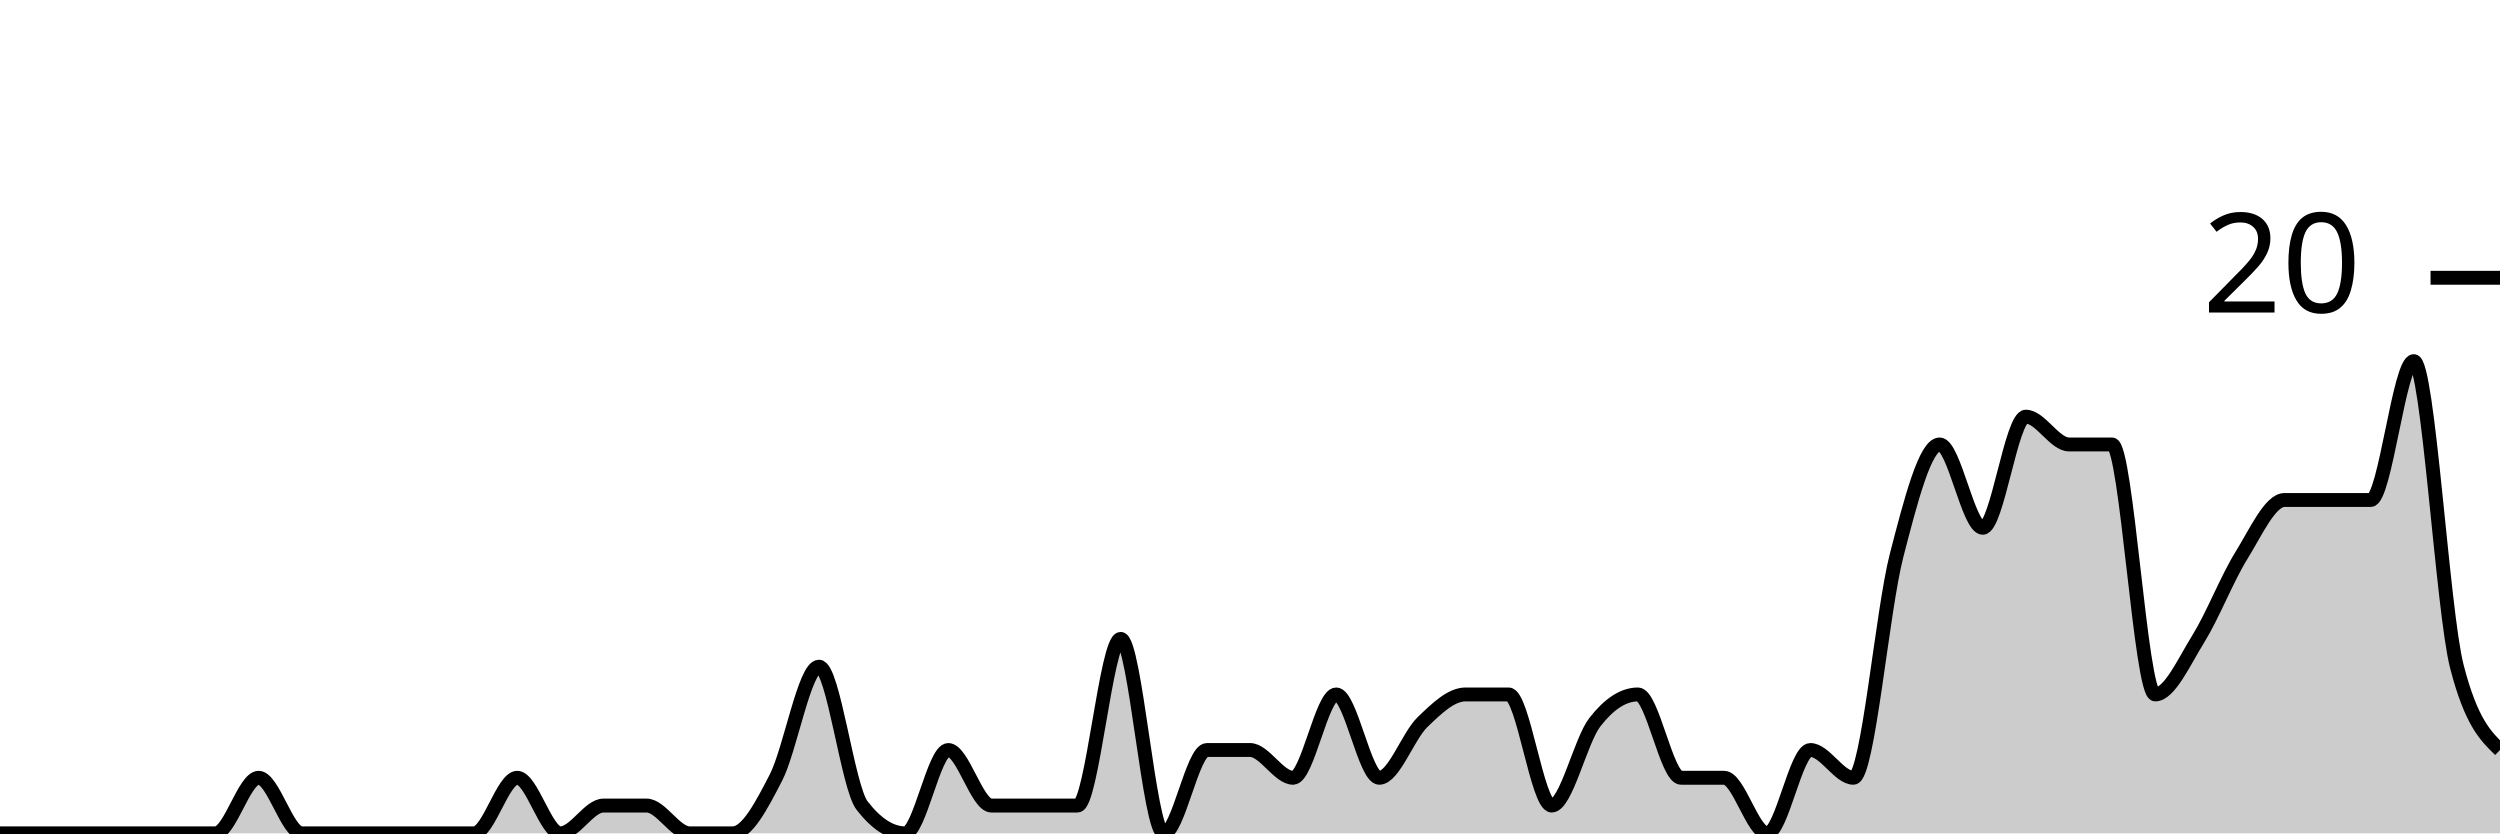
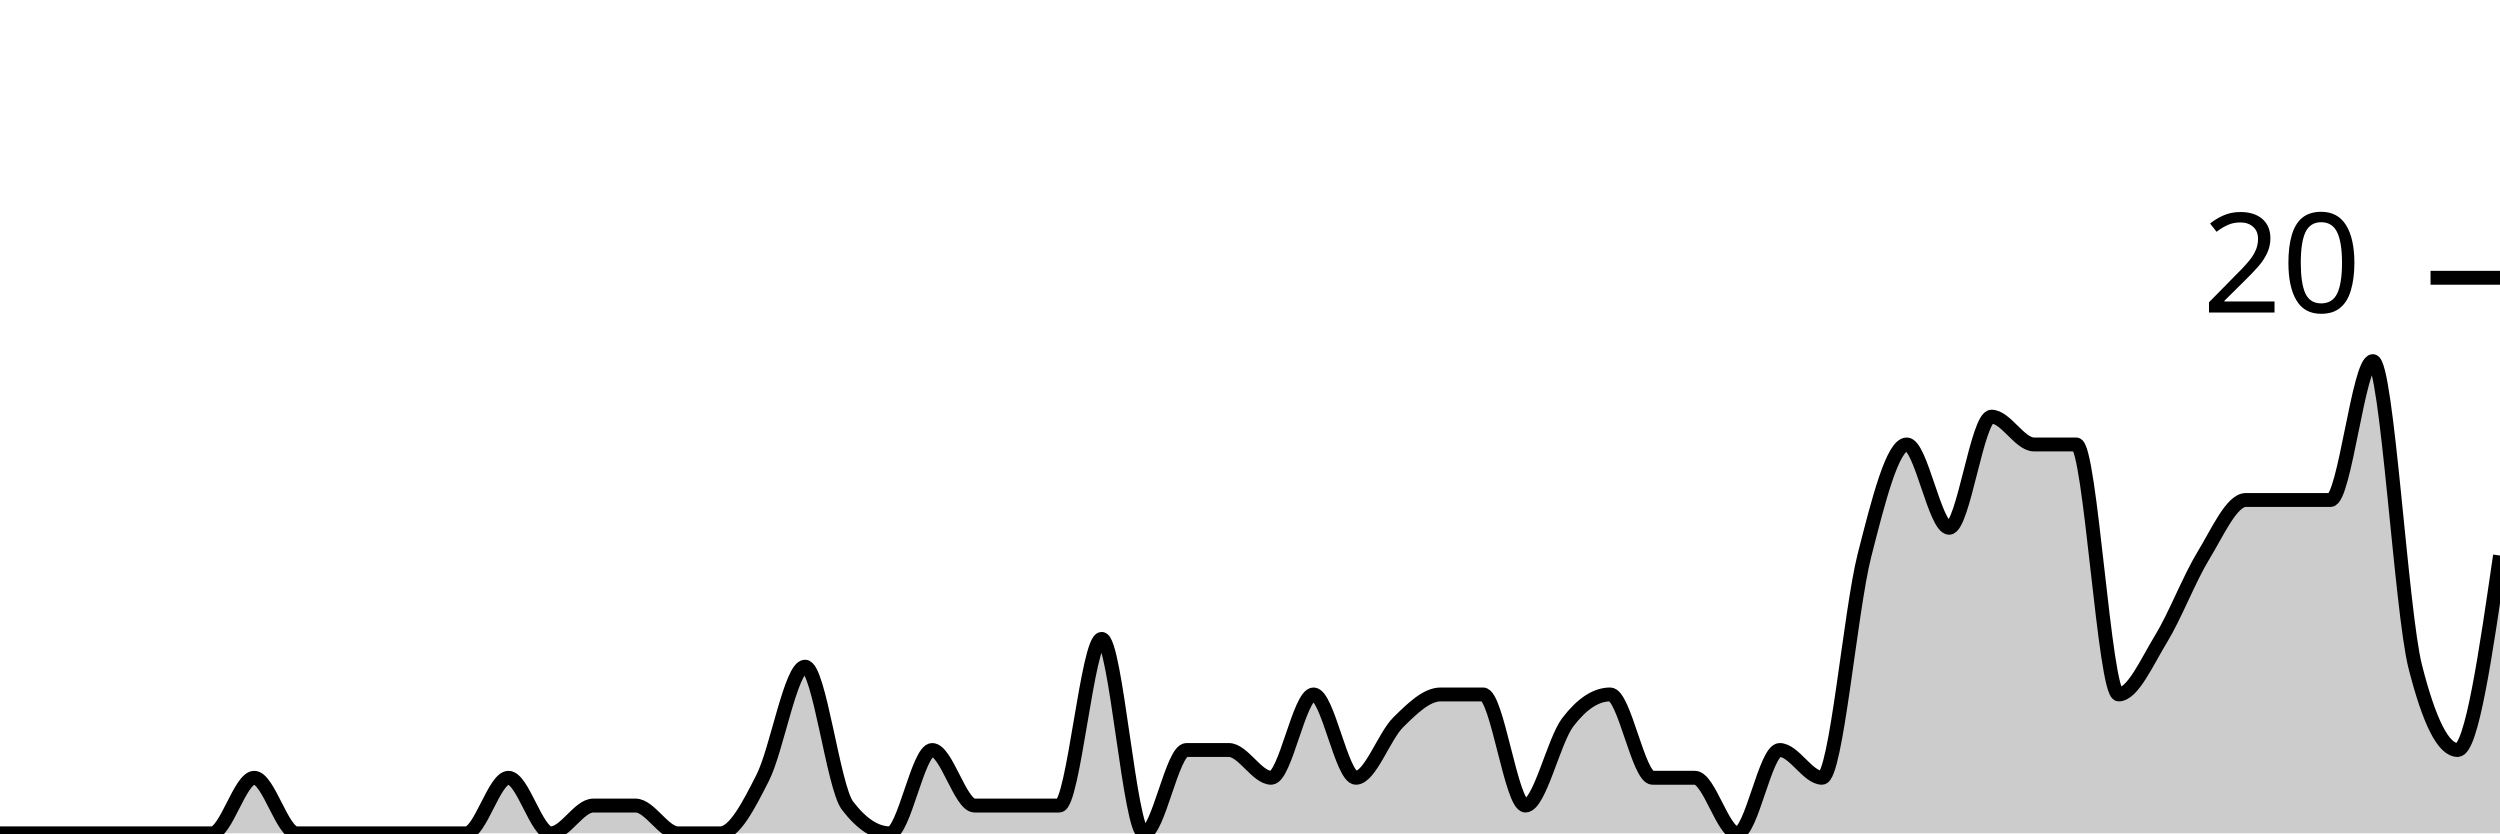
<svg xmlns="http://www.w3.org/2000/svg" viewBox="0 0 180 60">
  <g transform="translate(0,20)">
-     <path class="area" fill="rgba(0, 0, 0, 0.2)" d="M0,40C1.034,40,2.069,40,3.103,40C4.138,40,5.172,40,6.207,40C7.241,40,8.276,40,9.31,40C10.345,40,11.379,40,12.414,40C13.448,40,14.483,40,15.517,40C16.552,40,17.586,36,18.621,36C19.655,36,20.69,40,21.724,40C22.759,40,23.793,40,24.828,40C25.862,40,26.897,40,27.931,40C28.966,40,30,40,31.034,40C32.069,40,33.103,40,34.138,40C35.172,40,36.207,36,37.241,36C38.276,36,39.31,40,40.345,40C41.379,40,42.414,38,43.448,38C44.483,38,45.517,38,46.552,38C47.586,38,48.621,40,49.655,40C50.69,40,51.724,40,52.759,40C53.793,40,54.828,38,55.862,36C56.897,34,57.931,28,58.966,28C60,28,61.034,36.667,62.069,38C63.103,39.333,64.138,40,65.172,40C66.207,40,67.241,34,68.276,34C69.31,34,70.345,38,71.379,38C72.414,38,73.448,38,74.483,38C75.517,38,76.552,38,77.586,38C78.621,38,79.655,26,80.69,26C81.724,26,82.759,40,83.793,40C84.828,40,85.862,34,86.897,34C87.931,34,88.966,34,90,34C91.034,34,92.069,36,93.103,36C94.138,36,95.172,30,96.207,30C97.241,30,98.276,36,99.31,36C100.345,36,101.379,33,102.414,32C103.448,31,104.483,30,105.517,30C106.552,30,107.586,30,108.621,30C109.655,30,110.69,38,111.724,38C112.759,38,113.793,33.333,114.828,32C115.862,30.667,116.897,30,117.931,30C118.966,30,120,36,121.034,36C122.069,36,123.103,36,124.138,36C125.172,36,126.207,40,127.241,40C128.276,40,129.31,34,130.345,34C131.379,34,132.414,36,133.448,36C134.483,36,135.517,24,136.552,20C137.586,16,138.621,12,139.655,12C140.69,12,141.724,18,142.759,18C143.793,18,144.828,10,145.862,10C146.897,10,147.931,12,148.966,12C150,12,151.034,12,152.069,12C153.103,12,154.138,30,155.172,30C156.207,30,157.241,27.667,158.276,26C159.31,24.333,160.345,21.667,161.379,20C162.414,18.333,163.448,16,164.483,16C165.517,16,166.552,16,167.586,16C168.621,16,169.655,16,170.69,16C171.724,16,172.759,6,173.793,6C174.828,6,175.862,24,176.897,28C177.931,32,178.966,33,180,34L180,40C178.966,40,177.931,40,176.897,40C175.862,40,174.828,40,173.793,40C172.759,40,171.724,40,170.69,40C169.655,40,168.621,40,167.586,40C166.552,40,165.517,40,164.483,40C163.448,40,162.414,40,161.379,40C160.345,40,159.31,40,158.276,40C157.241,40,156.207,40,155.172,40C154.138,40,153.103,40,152.069,40C151.034,40,150,40,148.966,40C147.931,40,146.897,40,145.862,40C144.828,40,143.793,40,142.759,40C141.724,40,140.69,40,139.655,40C138.621,40,137.586,40,136.552,40C135.517,40,134.483,40,133.448,40C132.414,40,131.379,40,130.345,40C129.31,40,128.276,40,127.241,40C126.207,40,125.172,40,124.138,40C123.103,40,122.069,40,121.034,40C120,40,118.966,40,117.931,40C116.897,40,115.862,40,114.828,40C113.793,40,112.759,40,111.724,40C110.69,40,109.655,40,108.621,40C107.586,40,106.552,40,105.517,40C104.483,40,103.448,40,102.414,40C101.379,40,100.345,40,99.31,40C98.276,40,97.241,40,96.207,40C95.172,40,94.138,40,93.103,40C92.069,40,91.034,40,90,40C88.966,40,87.931,40,86.897,40C85.862,40,84.828,40,83.793,40C82.759,40,81.724,40,80.69,40C79.655,40,78.621,40,77.586,40C76.552,40,75.517,40,74.483,40C73.448,40,72.414,40,71.379,40C70.345,40,69.31,40,68.276,40C67.241,40,66.207,40,65.172,40C64.138,40,63.103,40,62.069,40C61.034,40,60,40,58.966,40C57.931,40,56.897,40,55.862,40C54.828,40,53.793,40,52.759,40C51.724,40,50.69,40,49.655,40C48.621,40,47.586,40,46.552,40C45.517,40,44.483,40,43.448,40C42.414,40,41.379,40,40.345,40C39.31,40,38.276,40,37.241,40C36.207,40,35.172,40,34.138,40C33.103,40,32.069,40,31.034,40C30,40,28.966,40,27.931,40C26.897,40,25.862,40,24.828,40C23.793,40,22.759,40,21.724,40C20.69,40,19.655,40,18.621,40C17.586,40,16.552,40,15.517,40C14.483,40,13.448,40,12.414,40C11.379,40,10.345,40,9.31,40C8.276,40,7.241,40,6.207,40C5.172,40,4.138,40,3.103,40C2.069,40,1.034,40,0,40Z" />
-     <path class="line" stroke="black" fill="none" d="M0,40C1.034,40,2.069,40,3.103,40C4.138,40,5.172,40,6.207,40C7.241,40,8.276,40,9.31,40C10.345,40,11.379,40,12.414,40C13.448,40,14.483,40,15.517,40C16.552,40,17.586,36,18.621,36C19.655,36,20.69,40,21.724,40C22.759,40,23.793,40,24.828,40C25.862,40,26.897,40,27.931,40C28.966,40,30,40,31.034,40C32.069,40,33.103,40,34.138,40C35.172,40,36.207,36,37.241,36C38.276,36,39.31,40,40.345,40C41.379,40,42.414,38,43.448,38C44.483,38,45.517,38,46.552,38C47.586,38,48.621,40,49.655,40C50.69,40,51.724,40,52.759,40C53.793,40,54.828,38,55.862,36C56.897,34,57.931,28,58.966,28C60,28,61.034,36.667,62.069,38C63.103,39.333,64.138,40,65.172,40C66.207,40,67.241,34,68.276,34C69.31,34,70.345,38,71.379,38C72.414,38,73.448,38,74.483,38C75.517,38,76.552,38,77.586,38C78.621,38,79.655,26,80.69,26C81.724,26,82.759,40,83.793,40C84.828,40,85.862,34,86.897,34C87.931,34,88.966,34,90,34C91.034,34,92.069,36,93.103,36C94.138,36,95.172,30,96.207,30C97.241,30,98.276,36,99.31,36C100.345,36,101.379,33,102.414,32C103.448,31,104.483,30,105.517,30C106.552,30,107.586,30,108.621,30C109.655,30,110.69,38,111.724,38C112.759,38,113.793,33.333,114.828,32C115.862,30.667,116.897,30,117.931,30C118.966,30,120,36,121.034,36C122.069,36,123.103,36,124.138,36C125.172,36,126.207,40,127.241,40C128.276,40,129.31,34,130.345,34C131.379,34,132.414,36,133.448,36C134.483,36,135.517,24,136.552,20C137.586,16,138.621,12,139.655,12C140.69,12,141.724,18,142.759,18C143.793,18,144.828,10,145.862,10C146.897,10,147.931,12,148.966,12C150,12,151.034,12,152.069,12C153.103,12,154.138,30,155.172,30C156.207,30,157.241,27.667,158.276,26C159.31,24.333,160.345,21.667,161.379,20C162.414,18.333,163.448,16,164.483,16C165.517,16,166.552,16,167.586,16C168.621,16,169.655,16,170.69,16C171.724,16,172.759,6,173.793,6C174.828,6,175.862,24,176.897,28C177.931,32,178.966,33,180,34" />
+     <path class="area" fill="rgba(0, 0, 0, 0.2)" d="M0,40C1.017,40,2.034,40,3.051,40C4.068,40,5.085,40,6.102,40C7.119,40,8.136,40,9.153,40C10.169,40,11.186,40,12.203,40C13.22,40,14.237,40,15.254,40C16.271,40,17.288,36,18.305,36C19.322,36,20.339,40,21.356,40C22.373,40,23.39,40,24.407,40C25.424,40,26.441,40,27.458,40C28.475,40,29.492,40,30.508,40C31.525,40,32.542,40,33.559,40C34.576,40,35.593,36,36.61,36C37.627,36,38.644,40,39.661,40C40.678,40,41.695,38,42.712,38C43.729,38,44.746,38,45.763,38C46.78,38,47.797,40,48.814,40C49.831,40,50.847,40,51.864,40C52.881,40,53.898,38,54.915,36C55.932,34,56.949,28,57.966,28C58.983,28,60,36.667,61.017,38C62.034,39.333,63.051,40,64.068,40C65.085,40,66.102,34,67.119,34C68.136,34,69.153,38,70.169,38C71.186,38,72.203,38,73.22,38C74.237,38,75.254,38,76.271,38C77.288,38,78.305,26,79.322,26C80.339,26,81.356,40,82.373,40C83.39,40,84.407,34,85.424,34C86.441,34,87.458,34,88.475,34C89.492,34,90.508,36,91.525,36C92.542,36,93.559,30,94.576,30C95.593,30,96.61,36,97.627,36C98.644,36,99.661,33,100.678,32C101.695,31,102.712,30,103.729,30C104.746,30,105.763,30,106.78,30C107.797,30,108.814,38,109.831,38C110.847,38,111.864,33.333,112.881,32C113.898,30.667,114.915,30,115.932,30C116.949,30,117.966,36,118.983,36C120,36,121.017,36,122.034,36C123.051,36,124.068,40,125.085,40C126.102,40,127.119,34,128.136,34C129.153,34,130.169,36,131.186,36C132.203,36,133.22,24,134.237,20C135.254,16,136.271,12,137.288,12C138.305,12,139.322,18,140.339,18C141.356,18,142.373,10,143.39,10C144.407,10,145.424,12,146.441,12C147.458,12,148.475,12,149.492,12C150.508,12,151.525,30,152.542,30C153.559,30,154.576,27.667,155.593,26C156.61,24.333,157.627,21.667,158.644,20C159.661,18.333,160.678,16,161.695,16C162.712,16,163.729,16,164.746,16C165.763,16,166.78,16,167.797,16C168.814,16,169.831,6,170.847,6C171.864,6,172.881,24,173.898,28C174.915,32,175.932,34,176.949,34C177.966,34,178.983,27,180,20L180,40C178.983,40,177.966,40,176.949,40C175.932,40,174.915,40,173.898,40C172.881,40,171.864,40,170.847,40C169.831,40,168.814,40,167.797,40C166.78,40,165.763,40,164.746,40C163.729,40,162.712,40,161.695,40C160.678,40,159.661,40,158.644,40C157.627,40,156.61,40,155.593,40C154.576,40,153.559,40,152.542,40C151.525,40,150.508,40,149.492,40C148.475,40,147.458,40,146.441,40C145.424,40,144.407,40,143.39,40C142.373,40,141.356,40,140.339,40C139.322,40,138.305,40,137.288,40C136.271,40,135.254,40,134.237,40C133.22,40,132.203,40,131.186,40C130.169,40,129.153,40,128.136,40C127.119,40,126.102,40,125.085,40C124.068,40,123.051,40,122.034,40C121.017,40,120,40,118.983,40C117.966,40,116.949,40,115.932,40C114.915,40,113.898,40,112.881,40C111.864,40,110.847,40,109.831,40C108.814,40,107.797,40,106.78,40C105.763,40,104.746,40,103.729,40C102.712,40,101.695,40,100.678,40C99.661,40,98.644,40,97.627,40C96.61,40,95.593,40,94.576,40C93.559,40,92.542,40,91.525,40C90.508,40,89.492,40,88.475,40C87.458,40,86.441,40,85.424,40C84.407,40,83.39,40,82.373,40C81.356,40,80.339,40,79.322,40C78.305,40,77.288,40,76.271,40C75.254,40,74.237,40,73.22,40C72.203,40,71.186,40,70.169,40C69.153,40,68.136,40,67.119,40C66.102,40,65.085,40,64.068,40C63.051,40,62.034,40,61.017,40C60,40,58.983,40,57.966,40C56.949,40,55.932,40,54.915,40C53.898,40,52.881,40,51.864,40C50.847,40,49.831,40,48.814,40C47.797,40,46.78,40,45.763,40C44.746,40,43.729,40,42.712,40C41.695,40,40.678,40,39.661,40C38.644,40,37.627,40,36.61,40C35.593,40,34.576,40,33.559,40C32.542,40,31.525,40,30.508,40C29.492,40,28.475,40,27.458,40C26.441,40,25.424,40,24.407,40C23.39,40,22.373,40,21.356,40C20.339,40,19.322,40,18.305,40C17.288,40,16.271,40,15.254,40C14.237,40,13.22,40,12.203,40C11.186,40,10.169,40,9.153,40C8.136,40,7.119,40,6.102,40C5.085,40,4.068,40,3.051,40C2.034,40,1.017,40,0,40Z" />
+     <path class="line" stroke="black" fill="none" d="M0,40C1.017,40,2.034,40,3.051,40C4.068,40,5.085,40,6.102,40C7.119,40,8.136,40,9.153,40C10.169,40,11.186,40,12.203,40C13.22,40,14.237,40,15.254,40C16.271,40,17.288,36,18.305,36C19.322,36,20.339,40,21.356,40C22.373,40,23.39,40,24.407,40C25.424,40,26.441,40,27.458,40C28.475,40,29.492,40,30.508,40C31.525,40,32.542,40,33.559,40C34.576,40,35.593,36,36.61,36C37.627,36,38.644,40,39.661,40C40.678,40,41.695,38,42.712,38C43.729,38,44.746,38,45.763,38C46.78,38,47.797,40,48.814,40C49.831,40,50.847,40,51.864,40C52.881,40,53.898,38,54.915,36C55.932,34,56.949,28,57.966,28C58.983,28,60,36.667,61.017,38C62.034,39.333,63.051,40,64.068,40C65.085,40,66.102,34,67.119,34C68.136,34,69.153,38,70.169,38C71.186,38,72.203,38,73.22,38C74.237,38,75.254,38,76.271,38C77.288,38,78.305,26,79.322,26C80.339,26,81.356,40,82.373,40C83.39,40,84.407,34,85.424,34C86.441,34,87.458,34,88.475,34C89.492,34,90.508,36,91.525,36C92.542,36,93.559,30,94.576,30C95.593,30,96.61,36,97.627,36C98.644,36,99.661,33,100.678,32C101.695,31,102.712,30,103.729,30C104.746,30,105.763,30,106.78,30C107.797,30,108.814,38,109.831,38C110.847,38,111.864,33.333,112.881,32C113.898,30.667,114.915,30,115.932,30C116.949,30,117.966,36,118.983,36C120,36,121.017,36,122.034,36C123.051,36,124.068,40,125.085,40C126.102,40,127.119,34,128.136,34C129.153,34,130.169,36,131.186,36C132.203,36,133.22,24,134.237,20C135.254,16,136.271,12,137.288,12C138.305,12,139.322,18,140.339,18C141.356,18,142.373,10,143.39,10C144.407,10,145.424,12,146.441,12C147.458,12,148.475,12,149.492,12C150.508,12,151.525,30,152.542,30C153.559,30,154.576,27.667,155.593,26C156.61,24.333,157.627,21.667,158.644,20C159.661,18.333,160.678,16,161.695,16C162.712,16,163.729,16,164.746,16C165.763,16,166.78,16,167.797,16C168.814,16,169.831,6,170.847,6C171.864,6,172.881,24,173.898,28C174.915,32,175.932,34,176.949,34C177.966,34,178.983,27,180,20" />
    <path class="axis-ceiling" stroke-width="1" stroke="black" fill="none" d="M175,0L180,0" />
    <text class="axis-ceiling-label" font-family="sans-serif" text-anchor="end" font-size="10px" x="170" y="2.5">20</text>
  </g>
</svg>
